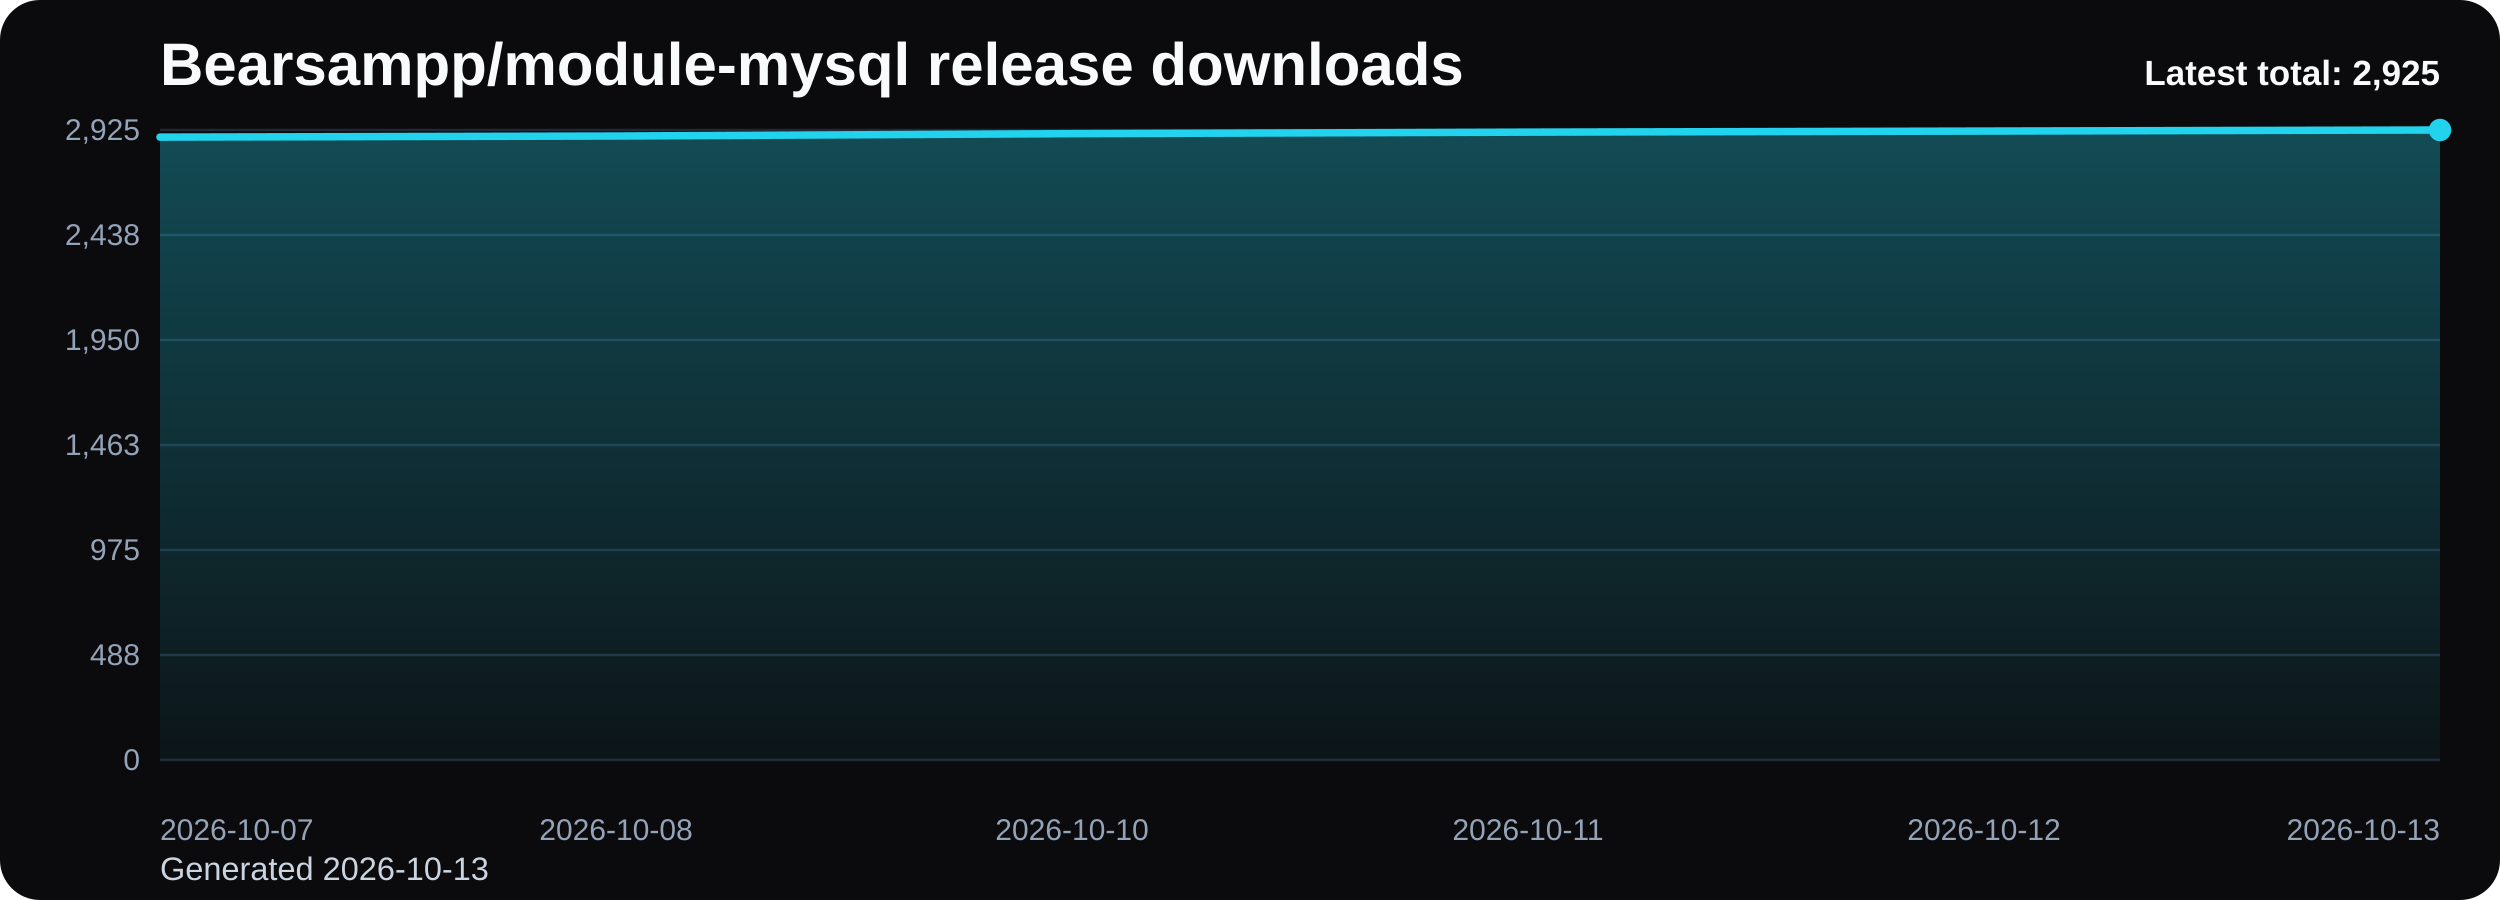
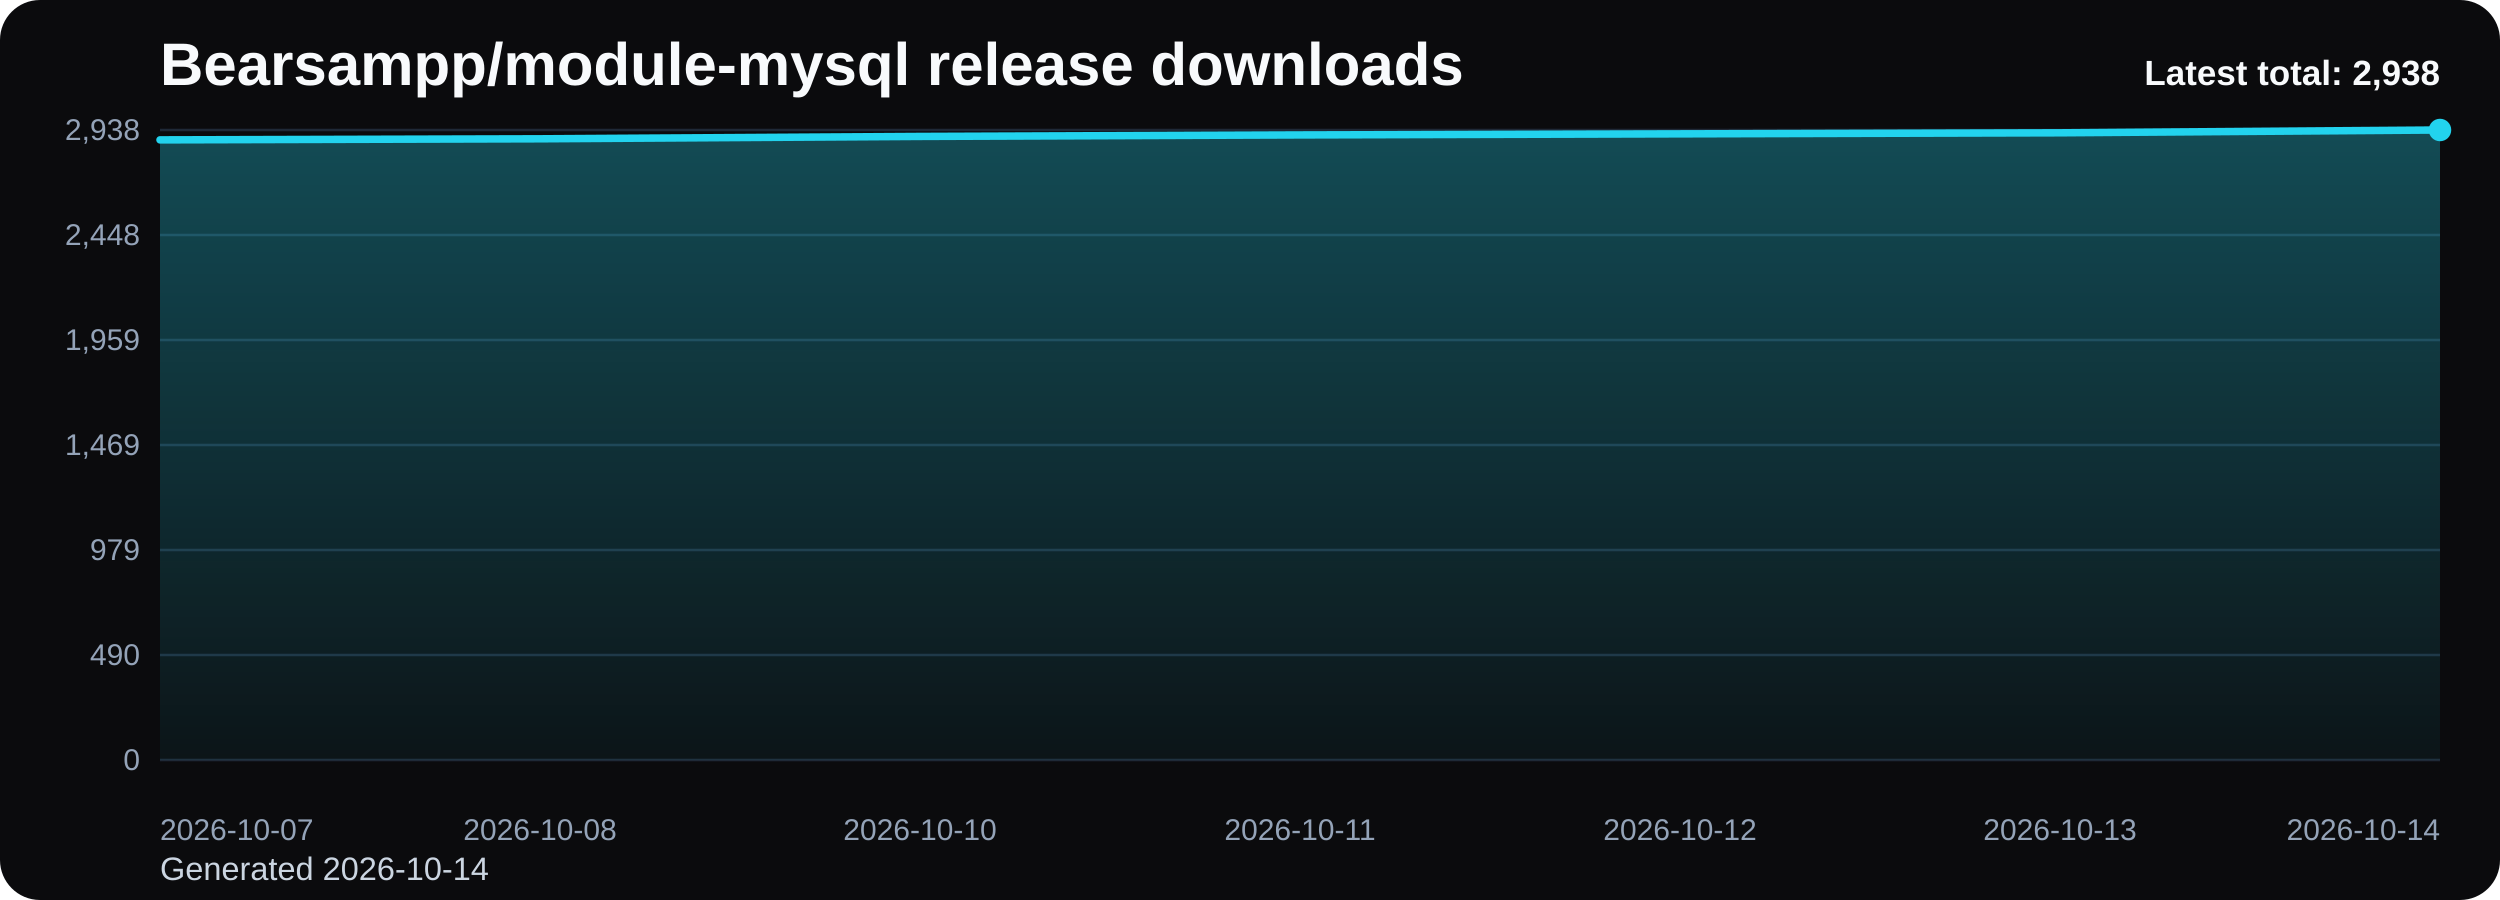
<svg xmlns="http://www.w3.org/2000/svg" viewBox="0 0 1000 360" role="img" aria-label="Bearsampp/module-mysql release downloads chart">
  <defs>
    <linearGradient id="fill-total-trend-black" x1="0" y1="0" x2="0" y2="1">
      <stop offset="0%" stop-color="#22d3ee" stop-opacity="0.32" />
      <stop offset="100%" stop-color="#22d3ee" stop-opacity="0.05" />
    </linearGradient>
    <style>
      .bg { fill: #0b0b0d; }
      .title { font: 700 24px Arial, sans-serif; fill: #f8fafc; }
      .sub { font: 400 13px Arial, sans-serif; fill: #cbd5e1; }
      .grid { stroke: #1f2937; stroke-width: 1; }
      .axis { font: 400 12px Arial, sans-serif; fill: #94a3b8; }
      .line { fill: none; stroke: #22d3ee; stroke-width: 3; stroke-linecap: round; stroke-linejoin: round; }
      .dot { fill: #22d3ee; }
      .value { font: 600 11px Arial, sans-serif; fill: #cbd5e1; }
      .latest { font: 700 14px Arial, sans-serif; fill: #f8fafc; }
    </style>
  </defs>
  <rect class="bg" x="0" y="0" width="1000" height="360" rx="16" />
  <text class="title" x="64" y="34">Bearsampp/module-mysql release downloads</text>
-   <text class="sub" x="64" y="352">Generated 2026-10-13</text>
+   <text class="sub" x="64" y="352">Generated 2026-10-14</text>
  <line x1="64" y1="52.00" x2="976" y2="52.00" class="grid" />
-   <text x="56" y="56.00" text-anchor="end" class="axis">2,925</text>
+   <text x="56" y="56.00" text-anchor="end" class="axis">2,938</text>
  <line x1="64" y1="94.00" x2="976" y2="94.00" class="grid" />
-   <text x="56" y="98.00" text-anchor="end" class="axis">2,438</text>
+   <text x="56" y="98.00" text-anchor="end" class="axis">2,448</text>
  <line x1="64" y1="136.00" x2="976" y2="136.00" class="grid" />
-   <text x="56" y="140.00" text-anchor="end" class="axis">1,950</text>
+   <text x="56" y="140.00" text-anchor="end" class="axis">1,959</text>
  <line x1="64" y1="178.00" x2="976" y2="178.00" class="grid" />
-   <text x="56" y="182.00" text-anchor="end" class="axis">1,463</text>
+   <text x="56" y="182.00" text-anchor="end" class="axis">1,469</text>
  <line x1="64" y1="220.00" x2="976" y2="220.00" class="grid" />
-   <text x="56" y="224.00" text-anchor="end" class="axis">975</text>
+   <text x="56" y="224.00" text-anchor="end" class="axis">979</text>
  <line x1="64" y1="262.00" x2="976" y2="262.00" class="grid" />
-   <text x="56" y="266.00" text-anchor="end" class="axis">488</text>
+   <text x="56" y="266.00" text-anchor="end" class="axis">490</text>
  <line x1="64" y1="304.00" x2="976" y2="304.00" class="grid" />
  <text x="56" y="308.00" text-anchor="end" class="axis">0</text>
-   <path d="M 64.00 304 L 64.00 54.84 L 246.40 54.41 L 428.80 53.46 L 611.20 52.86 L 793.60 52.43 L 976.00 52.00 L 976.00 304 Z" fill="url(#fill-total-trend-black)" />
-   <polyline class="line" points="64.00,54.84 246.40,54.41 428.80,53.46 611.20,52.86 793.60,52.43 976.00,52.00" />
+   <path d="M 64.00 304 L 64.00 55.95 L 216.00 55.52 L 368.00 54.57 L 520.00 53.97 L 672.00 53.54 L 824.00 53.12 L 976.00 52.00 L 976.00 304 Z" fill="url(#fill-total-trend-black)" />
+   <polyline class="line" points="64.00,55.95 216.00,55.52 368.00,54.57 520.00,53.97 672.00,53.54 824.00,53.12 976.00,52.00" />
  <circle class="dot" cx="976.00" cy="52.00" r="4.5" />
  <text class="axis" x="64.00" y="336" text-anchor="start">2026-10-07</text>
-   <text class="axis" x="246.40" y="336" text-anchor="middle">2026-10-08</text>
-   <text class="axis" x="428.80" y="336" text-anchor="middle">2026-10-10</text>
-   <text class="axis" x="611.20" y="336" text-anchor="middle">2026-10-11</text>
-   <text class="axis" x="793.60" y="336" text-anchor="middle">2026-10-12</text>
-   <text class="axis" x="976.00" y="336" text-anchor="end">2026-10-13</text>
-   <text class="latest" x="976" y="34" text-anchor="end">Latest total: 2,925</text>
+   <text class="axis" x="216.00" y="336" text-anchor="middle">2026-10-08</text>
+   <text class="axis" x="368.00" y="336" text-anchor="middle">2026-10-10</text>
+   <text class="axis" x="520.00" y="336" text-anchor="middle">2026-10-11</text>
+   <text class="axis" x="672.00" y="336" text-anchor="middle">2026-10-12</text>
+   <text class="axis" x="824.00" y="336" text-anchor="middle">2026-10-13</text>
+   <text class="axis" x="976.00" y="336" text-anchor="end">2026-10-14</text>
+   <text class="latest" x="976" y="34" text-anchor="end">Latest total: 2,938</text>
</svg>
